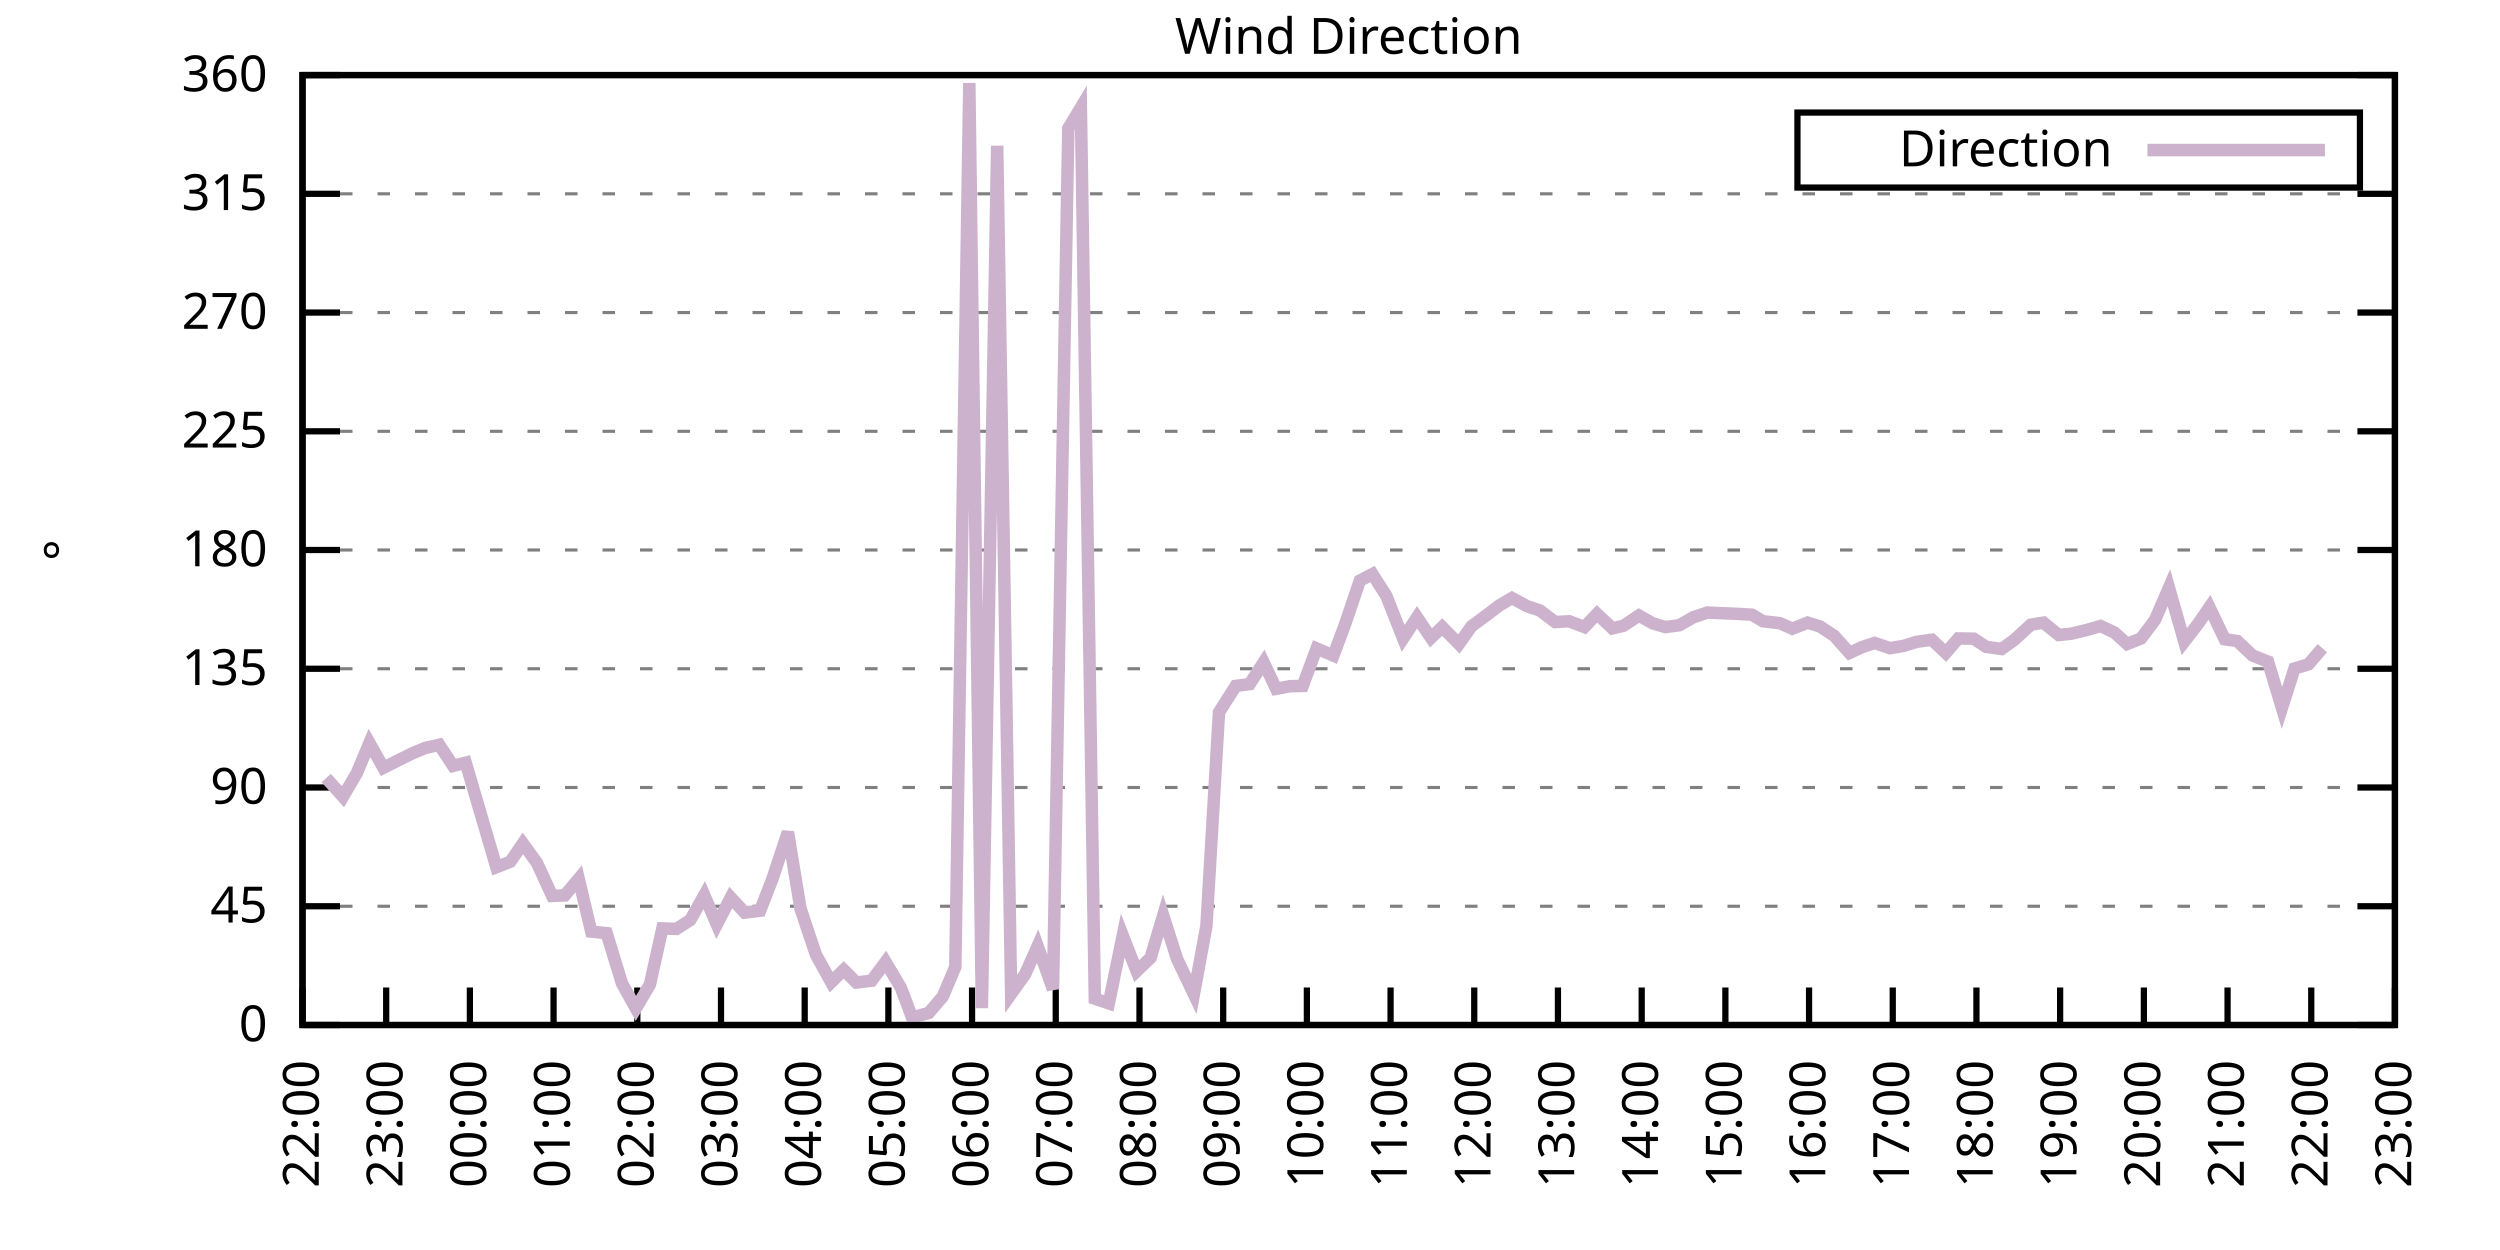
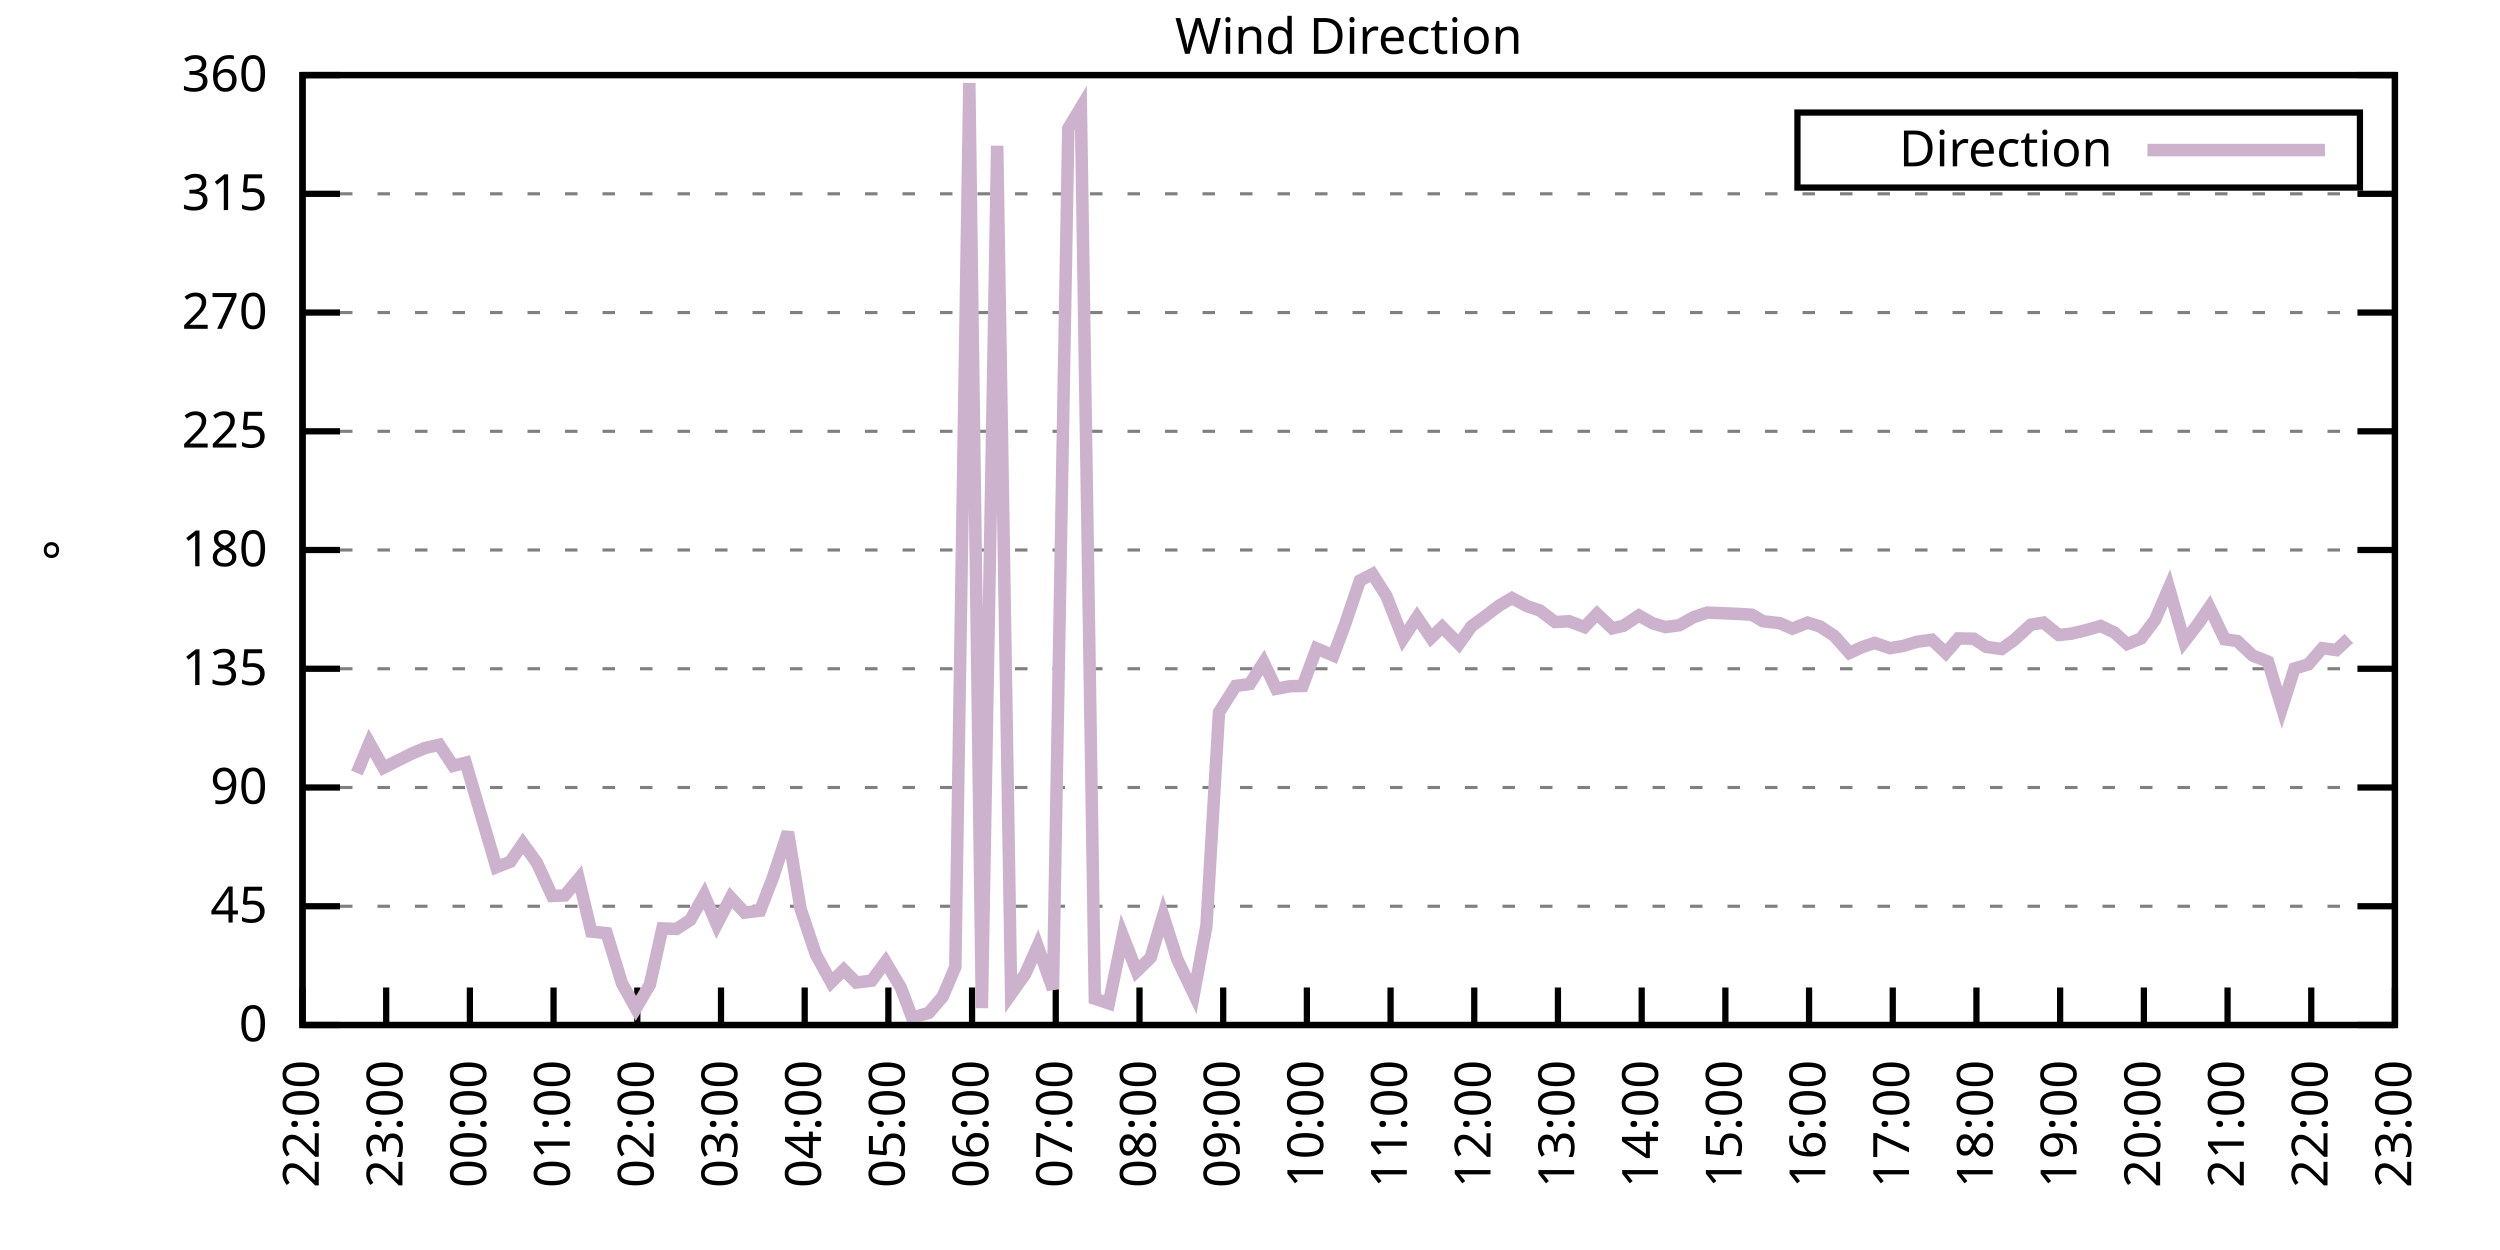
<svg xmlns="http://www.w3.org/2000/svg" xmlns:xlink="http://www.w3.org/1999/xlink" width="400" height="200" viewBox="0 0 400 200">
  <g id="gnuplot_canvas">
    <rect x="0" y="0" width="400" height="200" fill="none" />
    <defs>
      <circle id="gpDot" r="0.5" stroke-width="0.5" stroke="currentColor" />
      <path id="gpPt0" stroke-width="0.333" stroke="currentColor" d="M-1,0 h2 M0,-1 v2" />
      <path id="gpPt1" stroke-width="0.333" stroke="currentColor" d="M-1,-1 L1,1 M1,-1 L-1,1" />
      <path id="gpPt2" stroke-width="0.333" stroke="currentColor" d="M-1,0 L1,0 M0,-1 L0,1 M-1,-1 L1,1 M-1,1 L1,-1" />
      <rect id="gpPt3" stroke-width="0.333" stroke="currentColor" x="-1" y="-1" width="2" height="2" />
      <rect id="gpPt4" stroke-width="0.333" stroke="currentColor" fill="currentColor" x="-1" y="-1" width="2" height="2" />
      <circle id="gpPt5" stroke-width="0.333" stroke="currentColor" cx="0" cy="0" r="1" />
      <use xlink:href="#gpPt5" id="gpPt6" fill="currentColor" stroke="none" />
      <path id="gpPt7" stroke-width="0.333" stroke="currentColor" d="M0,-1.33 L-1.33,0.67 L1.33,0.67 z" />
      <use xlink:href="#gpPt7" id="gpPt8" fill="currentColor" stroke="none" />
      <use xlink:href="#gpPt7" id="gpPt9" stroke="currentColor" transform="rotate(180)" />
      <use xlink:href="#gpPt9" id="gpPt10" fill="currentColor" stroke="none" />
      <use xlink:href="#gpPt3" id="gpPt11" stroke="currentColor" transform="rotate(45)" />
      <use xlink:href="#gpPt11" id="gpPt12" fill="currentColor" stroke="none" />
      <path id="gpPt13" stroke-width="0.333" stroke="currentColor" d="M0,1.330 L1.265,0.411 L0.782,-1.067 L-0.782,-1.076 L-1.265,0.411 z" />
      <use xlink:href="#gpPt13" id="gpPt14" fill="currentColor" stroke="none" />
      <filter id="textbox" filterUnits="objectBoundingBox" x="0" y="0" height="1" width="1">
        <feFlood flood-color="white" flood-opacity="1" result="bgnd" />
        <feComposite in="SourceGraphic" in2="bgnd" operator="atop" />
      </filter>
      <filter id="greybox" filterUnits="objectBoundingBox" x="0" y="0" height="1" width="1">
        <feFlood flood-color="lightgrey" flood-opacity="1" result="grey" />
        <feComposite in="SourceGraphic" in2="grey" operator="atop" />
      </filter>
    </defs>
    <g fill="none" color="white" stroke="currentColor" stroke-width="1.00" stroke-linecap="butt" stroke-linejoin="miter">
</g>
    <g fill="none" color="black" stroke="currentColor" stroke-width="1.00" stroke-linecap="butt" stroke-linejoin="miter">
      <g stroke="none" shape-rendering="crispEdges">
        <polygon fill="rgb(255, 255, 255)" points="48.40,164.00 383.18,164.00 383.18,12.02 48.40,12.02 " />
      </g>
    </g>
    <g fill="none" color="black" stroke="currentColor" stroke-width="1.00" stroke-linecap="butt" stroke-linejoin="miter">
</g>
    <g fill="none" color="black" stroke="black" stroke-width="0.50" stroke-linecap="butt" stroke-linejoin="miter">
</g>
    <g fill="none" color="gray" stroke="currentColor" stroke-width="0.50" stroke-linecap="butt" stroke-linejoin="miter">
      <path stroke="gray" stroke-dasharray="2,4" class="gridline" d="M48.40,164.00 L383.19,164.00  " />
    </g>
    <g fill="none" color="gray" stroke="gray" stroke-width="1.00" stroke-linecap="butt" stroke-linejoin="miter">
</g>
    <g fill="none" color="black" stroke="currentColor" stroke-width="1.00" stroke-linecap="butt" stroke-linejoin="miter">
      <path stroke="black" d="M48.40,164.00 L54.40,164.00 M383.19,164.00 L377.19,164.00  " />
      <g transform="translate(42.80,166.60)" stroke="none" fill="black" font-family="Sans" font-size="8.00" text-anchor="end">
        <text>
          <tspan font-family="Sans"> 0</tspan>
        </text>
      </g>
    </g>
    <g fill="none" color="black" stroke="currentColor" stroke-width="1.00" stroke-linecap="butt" stroke-linejoin="miter">
</g>
    <g fill="none" color="black" stroke="black" stroke-width="0.50" stroke-linecap="butt" stroke-linejoin="miter">
</g>
    <g fill="none" color="gray" stroke="currentColor" stroke-width="0.50" stroke-linecap="butt" stroke-linejoin="miter">
      <path stroke="gray" stroke-dasharray="2,4" class="gridline" d="M48.40,145.00 L383.19,145.00  " />
    </g>
    <g fill="none" color="gray" stroke="gray" stroke-width="1.00" stroke-linecap="butt" stroke-linejoin="miter">
</g>
    <g fill="none" color="black" stroke="currentColor" stroke-width="1.00" stroke-linecap="butt" stroke-linejoin="miter">
      <path stroke="black" d="M48.40,145.00 L54.40,145.00 M383.19,145.00 L377.19,145.00  " />
      <g transform="translate(42.80,147.60)" stroke="none" fill="black" font-family="Sans" font-size="8.00" text-anchor="end">
        <text>
          <tspan font-family="Sans"> 45</tspan>
        </text>
      </g>
    </g>
    <g fill="none" color="black" stroke="currentColor" stroke-width="1.00" stroke-linecap="butt" stroke-linejoin="miter">
</g>
    <g fill="none" color="black" stroke="black" stroke-width="0.50" stroke-linecap="butt" stroke-linejoin="miter">
</g>
    <g fill="none" color="gray" stroke="currentColor" stroke-width="0.50" stroke-linecap="butt" stroke-linejoin="miter">
      <path stroke="gray" stroke-dasharray="2,4" class="gridline" d="M48.40,126.00 L383.19,126.00  " />
    </g>
    <g fill="none" color="gray" stroke="gray" stroke-width="1.00" stroke-linecap="butt" stroke-linejoin="miter">
</g>
    <g fill="none" color="black" stroke="currentColor" stroke-width="1.00" stroke-linecap="butt" stroke-linejoin="miter">
      <path stroke="black" d="M48.40,126.00 L54.40,126.00 M383.19,126.00 L377.19,126.00  " />
      <g transform="translate(42.80,128.60)" stroke="none" fill="black" font-family="Sans" font-size="8.00" text-anchor="end">
        <text>
          <tspan font-family="Sans"> 90</tspan>
        </text>
      </g>
    </g>
    <g fill="none" color="black" stroke="currentColor" stroke-width="1.00" stroke-linecap="butt" stroke-linejoin="miter">
</g>
    <g fill="none" color="black" stroke="black" stroke-width="0.50" stroke-linecap="butt" stroke-linejoin="miter">
</g>
    <g fill="none" color="gray" stroke="currentColor" stroke-width="0.50" stroke-linecap="butt" stroke-linejoin="miter">
      <path stroke="gray" stroke-dasharray="2,4" class="gridline" d="M48.40,107.00 L383.19,107.00  " />
    </g>
    <g fill="none" color="gray" stroke="gray" stroke-width="1.00" stroke-linecap="butt" stroke-linejoin="miter">
</g>
    <g fill="none" color="black" stroke="currentColor" stroke-width="1.00" stroke-linecap="butt" stroke-linejoin="miter">
      <path stroke="black" d="M48.40,107.00 L54.40,107.00 M383.19,107.00 L377.19,107.00  " />
      <g transform="translate(42.80,109.60)" stroke="none" fill="black" font-family="Sans" font-size="8.00" text-anchor="end">
        <text>
          <tspan font-family="Sans"> 135</tspan>
        </text>
      </g>
    </g>
    <g fill="none" color="black" stroke="currentColor" stroke-width="1.00" stroke-linecap="butt" stroke-linejoin="miter">
</g>
    <g fill="none" color="black" stroke="black" stroke-width="0.50" stroke-linecap="butt" stroke-linejoin="miter">
</g>
    <g fill="none" color="gray" stroke="currentColor" stroke-width="0.50" stroke-linecap="butt" stroke-linejoin="miter">
      <path stroke="gray" stroke-dasharray="2,4" class="gridline" d="M48.40,88.00 L383.19,88.00  " />
    </g>
    <g fill="none" color="gray" stroke="gray" stroke-width="1.00" stroke-linecap="butt" stroke-linejoin="miter">
</g>
    <g fill="none" color="black" stroke="currentColor" stroke-width="1.00" stroke-linecap="butt" stroke-linejoin="miter">
      <path stroke="black" d="M48.40,88.00 L54.40,88.00 M383.19,88.00 L377.19,88.00  " />
      <g transform="translate(42.80,90.60)" stroke="none" fill="black" font-family="Sans" font-size="8.00" text-anchor="end">
        <text>
          <tspan font-family="Sans"> 180</tspan>
        </text>
      </g>
    </g>
    <g fill="none" color="black" stroke="currentColor" stroke-width="1.00" stroke-linecap="butt" stroke-linejoin="miter">
</g>
    <g fill="none" color="black" stroke="black" stroke-width="0.50" stroke-linecap="butt" stroke-linejoin="miter">
</g>
    <g fill="none" color="gray" stroke="currentColor" stroke-width="0.50" stroke-linecap="butt" stroke-linejoin="miter">
      <path stroke="gray" stroke-dasharray="2,4" class="gridline" d="M48.40,69.01 L383.19,69.01  " />
    </g>
    <g fill="none" color="gray" stroke="gray" stroke-width="1.00" stroke-linecap="butt" stroke-linejoin="miter">
</g>
    <g fill="none" color="black" stroke="currentColor" stroke-width="1.00" stroke-linecap="butt" stroke-linejoin="miter">
      <path stroke="black" d="M48.40,69.01 L54.40,69.01 M383.19,69.01 L377.19,69.01  " />
      <g transform="translate(42.80,71.61)" stroke="none" fill="black" font-family="Sans" font-size="8.00" text-anchor="end">
        <text>
          <tspan font-family="Sans"> 225</tspan>
        </text>
      </g>
    </g>
    <g fill="none" color="black" stroke="currentColor" stroke-width="1.00" stroke-linecap="butt" stroke-linejoin="miter">
</g>
    <g fill="none" color="black" stroke="black" stroke-width="0.50" stroke-linecap="butt" stroke-linejoin="miter">
</g>
    <g fill="none" color="gray" stroke="currentColor" stroke-width="0.50" stroke-linecap="butt" stroke-linejoin="miter">
      <path stroke="gray" stroke-dasharray="2,4" class="gridline" d="M48.40,50.01 L383.19,50.01  " />
    </g>
    <g fill="none" color="gray" stroke="gray" stroke-width="1.00" stroke-linecap="butt" stroke-linejoin="miter">
</g>
    <g fill="none" color="black" stroke="currentColor" stroke-width="1.00" stroke-linecap="butt" stroke-linejoin="miter">
      <path stroke="black" d="M48.40,50.01 L54.40,50.01 M383.19,50.01 L377.19,50.01  " />
      <g transform="translate(42.80,52.61)" stroke="none" fill="black" font-family="Sans" font-size="8.00" text-anchor="end">
        <text>
          <tspan font-family="Sans"> 270</tspan>
        </text>
      </g>
    </g>
    <g fill="none" color="black" stroke="currentColor" stroke-width="1.00" stroke-linecap="butt" stroke-linejoin="miter">
</g>
    <g fill="none" color="black" stroke="black" stroke-width="0.50" stroke-linecap="butt" stroke-linejoin="miter">
</g>
    <g fill="none" color="gray" stroke="currentColor" stroke-width="0.50" stroke-linecap="butt" stroke-linejoin="miter">
      <path stroke="gray" stroke-dasharray="2,4" class="gridline" d="M48.40,31.01 L383.19,31.01  " />
    </g>
    <g fill="none" color="gray" stroke="gray" stroke-width="1.00" stroke-linecap="butt" stroke-linejoin="miter">
</g>
    <g fill="none" color="black" stroke="currentColor" stroke-width="1.00" stroke-linecap="butt" stroke-linejoin="miter">
      <path stroke="black" d="M48.40,31.01 L54.40,31.01 M383.19,31.01 L377.19,31.01  " />
      <g transform="translate(42.80,33.61)" stroke="none" fill="black" font-family="Sans" font-size="8.00" text-anchor="end">
        <text>
          <tspan font-family="Sans"> 315</tspan>
        </text>
      </g>
    </g>
    <g fill="none" color="black" stroke="currentColor" stroke-width="1.00" stroke-linecap="butt" stroke-linejoin="miter">
</g>
    <g fill="none" color="black" stroke="black" stroke-width="0.50" stroke-linecap="butt" stroke-linejoin="miter">
</g>
    <g fill="none" color="gray" stroke="currentColor" stroke-width="0.50" stroke-linecap="butt" stroke-linejoin="miter">
      <path stroke="gray" stroke-dasharray="2,4" class="gridline" d="M48.40,12.01 L383.19,12.01  " />
    </g>
    <g fill="none" color="gray" stroke="gray" stroke-width="1.00" stroke-linecap="butt" stroke-linejoin="miter">
</g>
    <g fill="none" color="black" stroke="currentColor" stroke-width="1.00" stroke-linecap="butt" stroke-linejoin="miter">
      <path stroke="black" d="M48.40,12.01 L54.40,12.01 M383.19,12.01 L377.19,12.01  " />
      <g transform="translate(42.80,14.61)" stroke="none" fill="black" font-family="Sans" font-size="8.00" text-anchor="end">
        <text>
          <tspan font-family="Sans"> 360</tspan>
        </text>
      </g>
    </g>
    <g fill="none" color="black" stroke="currentColor" stroke-width="1.00" stroke-linecap="butt" stroke-linejoin="miter">
      <path stroke="black" d="M48.40,164.00 L48.40,158.00  " />
      <g transform="translate(51.00,169.60) rotate(270.00)" stroke="none" fill="black" font-family="Sans" font-size="8.00" text-anchor="end">
        <text>
          <tspan font-family="Sans">22:00</tspan>
        </text>
      </g>
    </g>
    <g fill="none" color="black" stroke="currentColor" stroke-width="1.00" stroke-linecap="butt" stroke-linejoin="miter">
      <path stroke="black" d="M61.79,164.00 L61.79,158.00  " />
      <g transform="translate(64.39,169.60) rotate(270.00)" stroke="none" fill="black" font-family="Sans" font-size="8.00" text-anchor="end">
        <text>
          <tspan font-family="Sans">23:00</tspan>
        </text>
      </g>
    </g>
    <g fill="none" color="black" stroke="currentColor" stroke-width="1.00" stroke-linecap="butt" stroke-linejoin="miter">
      <path stroke="black" d="M75.18,164.00 L75.18,158.00  " />
      <g transform="translate(77.78,169.60) rotate(270.00)" stroke="none" fill="black" font-family="Sans" font-size="8.00" text-anchor="end">
        <text>
          <tspan font-family="Sans">00:00</tspan>
        </text>
      </g>
    </g>
    <g fill="none" color="black" stroke="currentColor" stroke-width="1.00" stroke-linecap="butt" stroke-linejoin="miter">
      <path stroke="black" d="M88.57,164.00 L88.57,158.00  " />
      <g transform="translate(91.17,169.60) rotate(270.00)" stroke="none" fill="black" font-family="Sans" font-size="8.00" text-anchor="end">
        <text>
          <tspan font-family="Sans">01:00</tspan>
        </text>
      </g>
    </g>
    <g fill="none" color="black" stroke="currentColor" stroke-width="1.00" stroke-linecap="butt" stroke-linejoin="miter">
      <path stroke="black" d="M101.97,164.00 L101.97,158.00  " />
      <g transform="translate(104.57,169.60) rotate(270.00)" stroke="none" fill="black" font-family="Sans" font-size="8.00" text-anchor="end">
        <text>
          <tspan font-family="Sans">02:00</tspan>
        </text>
      </g>
    </g>
    <g fill="none" color="black" stroke="currentColor" stroke-width="1.00" stroke-linecap="butt" stroke-linejoin="miter">
      <path stroke="black" d="M115.36,164.00 L115.36,158.00  " />
      <g transform="translate(117.96,169.60) rotate(270.00)" stroke="none" fill="black" font-family="Sans" font-size="8.00" text-anchor="end">
        <text>
          <tspan font-family="Sans">03:00</tspan>
        </text>
      </g>
    </g>
    <g fill="none" color="black" stroke="currentColor" stroke-width="1.00" stroke-linecap="butt" stroke-linejoin="miter">
      <path stroke="black" d="M128.75,164.00 L128.75,158.00  " />
      <g transform="translate(131.35,169.60) rotate(270.00)" stroke="none" fill="black" font-family="Sans" font-size="8.00" text-anchor="end">
        <text>
          <tspan font-family="Sans">04:00</tspan>
        </text>
      </g>
    </g>
    <g fill="none" color="black" stroke="currentColor" stroke-width="1.00" stroke-linecap="butt" stroke-linejoin="miter">
      <path stroke="black" d="M142.14,164.00 L142.14,158.00  " />
      <g transform="translate(144.74,169.60) rotate(270.00)" stroke="none" fill="black" font-family="Sans" font-size="8.00" text-anchor="end">
        <text>
          <tspan font-family="Sans">05:00</tspan>
        </text>
      </g>
    </g>
    <g fill="none" color="black" stroke="currentColor" stroke-width="1.00" stroke-linecap="butt" stroke-linejoin="miter">
      <path stroke="black" d="M155.53,164.00 L155.53,158.00  " />
      <g transform="translate(158.13,169.60) rotate(270.00)" stroke="none" fill="black" font-family="Sans" font-size="8.00" text-anchor="end">
        <text>
          <tspan font-family="Sans">06:00</tspan>
        </text>
      </g>
    </g>
    <g fill="none" color="black" stroke="currentColor" stroke-width="1.00" stroke-linecap="butt" stroke-linejoin="miter">
      <path stroke="black" d="M168.92,164.00 L168.92,158.00  " />
      <g transform="translate(171.52,169.60) rotate(270.00)" stroke="none" fill="black" font-family="Sans" font-size="8.00" text-anchor="end">
        <text>
          <tspan font-family="Sans">07:00</tspan>
        </text>
      </g>
    </g>
    <g fill="none" color="black" stroke="currentColor" stroke-width="1.00" stroke-linecap="butt" stroke-linejoin="miter">
      <path stroke="black" d="M182.32,164.00 L182.32,158.00  " />
      <g transform="translate(184.92,169.60) rotate(270.00)" stroke="none" fill="black" font-family="Sans" font-size="8.00" text-anchor="end">
        <text>
          <tspan font-family="Sans">08:00</tspan>
        </text>
      </g>
    </g>
    <g fill="none" color="black" stroke="currentColor" stroke-width="1.00" stroke-linecap="butt" stroke-linejoin="miter">
      <path stroke="black" d="M195.71,164.00 L195.71,158.00  " />
      <g transform="translate(198.31,169.60) rotate(270.00)" stroke="none" fill="black" font-family="Sans" font-size="8.00" text-anchor="end">
        <text>
          <tspan font-family="Sans">09:00</tspan>
        </text>
      </g>
    </g>
    <g fill="none" color="black" stroke="currentColor" stroke-width="1.00" stroke-linecap="butt" stroke-linejoin="miter">
      <path stroke="black" d="M209.10,164.00 L209.10,158.00  " />
      <g transform="translate(211.70,169.60) rotate(270.00)" stroke="none" fill="black" font-family="Sans" font-size="8.00" text-anchor="end">
        <text>
          <tspan font-family="Sans">10:00</tspan>
        </text>
      </g>
    </g>
    <g fill="none" color="black" stroke="currentColor" stroke-width="1.00" stroke-linecap="butt" stroke-linejoin="miter">
      <path stroke="black" d="M222.49,164.00 L222.49,158.00  " />
      <g transform="translate(225.09,169.60) rotate(270.00)" stroke="none" fill="black" font-family="Sans" font-size="8.00" text-anchor="end">
        <text>
          <tspan font-family="Sans">11:00</tspan>
        </text>
      </g>
    </g>
    <g fill="none" color="black" stroke="currentColor" stroke-width="1.00" stroke-linecap="butt" stroke-linejoin="miter">
      <path stroke="black" d="M235.88,164.00 L235.88,158.00  " />
      <g transform="translate(238.48,169.60) rotate(270.00)" stroke="none" fill="black" font-family="Sans" font-size="8.00" text-anchor="end">
        <text>
          <tspan font-family="Sans">12:00</tspan>
        </text>
      </g>
    </g>
    <g fill="none" color="black" stroke="currentColor" stroke-width="1.00" stroke-linecap="butt" stroke-linejoin="miter">
      <path stroke="black" d="M249.27,164.00 L249.27,158.00  " />
      <g transform="translate(251.87,169.60) rotate(270.00)" stroke="none" fill="black" font-family="Sans" font-size="8.00" text-anchor="end">
        <text>
          <tspan font-family="Sans">13:00</tspan>
        </text>
      </g>
    </g>
    <g fill="none" color="black" stroke="currentColor" stroke-width="1.00" stroke-linecap="butt" stroke-linejoin="miter">
      <path stroke="black" d="M262.67,164.00 L262.67,158.00  " />
      <g transform="translate(265.27,169.60) rotate(270.00)" stroke="none" fill="black" font-family="Sans" font-size="8.00" text-anchor="end">
        <text>
          <tspan font-family="Sans">14:00</tspan>
        </text>
      </g>
    </g>
    <g fill="none" color="black" stroke="currentColor" stroke-width="1.00" stroke-linecap="butt" stroke-linejoin="miter">
      <path stroke="black" d="M276.06,164.00 L276.06,158.00  " />
      <g transform="translate(278.66,169.60) rotate(270.00)" stroke="none" fill="black" font-family="Sans" font-size="8.00" text-anchor="end">
        <text>
          <tspan font-family="Sans">15:00</tspan>
        </text>
      </g>
    </g>
    <g fill="none" color="black" stroke="currentColor" stroke-width="1.00" stroke-linecap="butt" stroke-linejoin="miter">
      <path stroke="black" d="M289.45,164.00 L289.45,158.00  " />
      <g transform="translate(292.05,169.60) rotate(270.00)" stroke="none" fill="black" font-family="Sans" font-size="8.00" text-anchor="end">
        <text>
          <tspan font-family="Sans">16:00</tspan>
        </text>
      </g>
    </g>
    <g fill="none" color="black" stroke="currentColor" stroke-width="1.00" stroke-linecap="butt" stroke-linejoin="miter">
      <path stroke="black" d="M302.84,164.00 L302.84,158.00  " />
      <g transform="translate(305.44,169.60) rotate(270.00)" stroke="none" fill="black" font-family="Sans" font-size="8.00" text-anchor="end">
        <text>
          <tspan font-family="Sans">17:00</tspan>
        </text>
      </g>
    </g>
    <g fill="none" color="black" stroke="currentColor" stroke-width="1.00" stroke-linecap="butt" stroke-linejoin="miter">
      <path stroke="black" d="M316.23,164.00 L316.23,158.00  " />
      <g transform="translate(318.83,169.60) rotate(270.00)" stroke="none" fill="black" font-family="Sans" font-size="8.00" text-anchor="end">
        <text>
          <tspan font-family="Sans">18:00</tspan>
        </text>
      </g>
    </g>
    <g fill="none" color="black" stroke="currentColor" stroke-width="1.00" stroke-linecap="butt" stroke-linejoin="miter">
      <path stroke="black" d="M329.62,164.00 L329.62,158.00  " />
      <g transform="translate(332.22,169.60) rotate(270.00)" stroke="none" fill="black" font-family="Sans" font-size="8.00" text-anchor="end">
        <text>
          <tspan font-family="Sans">19:00</tspan>
        </text>
      </g>
    </g>
    <g fill="none" color="black" stroke="currentColor" stroke-width="1.00" stroke-linecap="butt" stroke-linejoin="miter">
      <path stroke="black" d="M343.02,164.00 L343.02,158.00  " />
      <g transform="translate(345.62,169.60) rotate(270.00)" stroke="none" fill="black" font-family="Sans" font-size="8.00" text-anchor="end">
        <text>
          <tspan font-family="Sans">20:00</tspan>
        </text>
      </g>
    </g>
    <g fill="none" color="black" stroke="currentColor" stroke-width="1.00" stroke-linecap="butt" stroke-linejoin="miter">
      <path stroke="black" d="M356.41,164.00 L356.41,158.00  " />
      <g transform="translate(359.01,169.60) rotate(270.00)" stroke="none" fill="black" font-family="Sans" font-size="8.00" text-anchor="end">
        <text>
          <tspan font-family="Sans">21:00</tspan>
        </text>
      </g>
    </g>
    <g fill="none" color="black" stroke="currentColor" stroke-width="1.00" stroke-linecap="butt" stroke-linejoin="miter">
      <path stroke="black" d="M369.80,164.00 L369.80,158.00  " />
      <g transform="translate(372.40,169.60) rotate(270.00)" stroke="none" fill="black" font-family="Sans" font-size="8.00" text-anchor="end">
        <text>
          <tspan font-family="Sans">22:00</tspan>
        </text>
      </g>
    </g>
    <g fill="none" color="black" stroke="currentColor" stroke-width="1.00" stroke-linecap="butt" stroke-linejoin="miter">
      <path stroke="black" d="M383.19,164.00 L383.19,158.00  " />
      <g transform="translate(385.79,169.60) rotate(270.00)" stroke="none" fill="black" font-family="Sans" font-size="8.00" text-anchor="end">
        <text>
          <tspan font-family="Sans">23:00</tspan>
        </text>
      </g>
    </g>
    <g fill="none" color="black" stroke="currentColor" stroke-width="1.00" stroke-linecap="butt" stroke-linejoin="miter">
</g>
    <g fill="none" color="black" stroke="currentColor" stroke-width="1.00" stroke-linecap="butt" stroke-linejoin="miter">
      <path stroke="black" d="M48.40,12.01 L48.40,164.00 L383.19,164.00 L383.19,12.01 L48.40,12.01 Z  " />
    </g>
    <g fill="none" color="black" stroke="currentColor" stroke-width="1.00" stroke-linecap="butt" stroke-linejoin="miter">
</g>
    <g fill="none" color="black" stroke="currentColor" stroke-width="1.00" stroke-linecap="butt" stroke-linejoin="miter">
      <path stroke="black" d="M287.59,30.01 L287.59,18.01 L377.59,18.01 L377.59,30.01 L287.59,30.01 Z  " />
    </g>
    <g id="Wind_direction_plot_1">
      <g fill="none" color="white" stroke="black" stroke-width="2.00" stroke-linecap="butt" stroke-linejoin="miter">
</g>
      <g fill="none" color="black" stroke="currentColor" stroke-width="2.00" stroke-linecap="butt" stroke-linejoin="miter">
        <g transform="translate(337.99,26.61)" stroke="none" fill="black" font-family="Sans" font-size="8.00" text-anchor="end">
          <text>
            <tspan font-family="Sans">Direction</tspan>
          </text>
        </g>
      </g>
      <g fill="none" color="black" stroke="currentColor" stroke-width="2.00" stroke-linecap="butt" stroke-linejoin="miter">
-         <path stroke="rgb(204, 178, 204)" d="M343.59,24.01 L371.99,24.01 M52.19,124.48 L54.87,127.48 L57.10,123.68 L59.11,118.87 L61.35,122.84 L63.80,121.61   L66.03,120.51 L68.04,119.67 L70.27,119.16 L72.50,122.54 L74.51,122.03 L79.42,138.75 L81.66,137.87 L83.66,134.95   L85.90,138.04 L88.35,143.35 L90.36,143.27 L92.59,140.61 L94.60,149.05 L97.06,149.31 L99.51,157.33 L101.74,161.34   L103.98,157.54 L105.98,148.55 L108.22,148.63 L110.45,147.20 L112.68,143.23 L114.69,147.91 L116.92,143.61 L119.15,146.01   L121.61,145.72 L123.62,140.53 L126.07,133.14 L128.08,145.38 L130.54,152.73 L132.99,157.16 L135.00,155.18 L137.01,157.20   L139.46,156.91 L141.69,153.91 L144.15,158.05 L145.94,162.82 L148.61,162.06 L150.85,159.44 L152.85,154.71 L155.09,13.28   L157.10,161.30 L159.55,23.32 L161.78,159.02 L164.01,155.89 L166.02,151.38 L168.48,158.26 L170.93,20.54 L172.94,17.20   L175.17,159.78 L177.41,160.54 L179.64,149.69 L181.87,155.39 L184.10,153.23 L186.11,146.48 L188.34,153.45 L191.02,159.06   L193.03,148.13 L195.04,113.97 L197.72,109.75 L199.95,109.45 L202.18,105.99 L204.19,110.21 L206.42,109.79 L208.43,109.75   L210.66,103.75 L213.34,104.89 L215.13,100.12 L217.58,92.90 L219.59,91.85 L221.82,95.35 L224.50,102.15 L226.73,98.77   L228.96,102.06 L230.75,100.33 L233.43,103.04 L235.44,100.21 L237.67,98.56 L239.90,96.87 L241.91,95.69 L244.36,97.00   L246.37,97.67 L248.83,99.53 L251.06,99.40 L253.51,100.33 L255.52,98.22 L257.98,100.54 L259.76,100.12 L262.22,98.48   L264.45,99.74 L266.46,100.33 L268.69,100.04 L270.92,98.77 L273.16,98.01 L278.07,98.22 L280.30,98.35 L282.08,99.40   L284.76,99.70 L286.77,100.59 L289.23,99.62 L291.23,100.25 L293.47,101.73 L295.92,104.47 L297.93,103.54 L299.94,102.87   L302.39,103.71 L304.63,103.33 L306.63,102.70 L309.09,102.36 L311.32,104.47 L313.33,102.15 L315.79,102.19 L317.79,103.50   L320.25,103.84 L322.26,102.40 L324.94,99.95 L326.95,99.62 L329.40,101.60 L331.41,101.39 L333.86,100.80 L336.10,100.16   L338.33,101.22 L340.34,103.04 L342.57,102.15 L344.80,99.19 L347.03,94.04 L349.49,102.66 L351.72,99.78 L353.51,97.17   L355.96,102.28 L357.97,102.57 L360.42,104.89 L362.88,105.86 L365.11,113.25 L367.12,106.96 L369.35,106.29 L371.58,103.71    " />
+         <path stroke="rgb(204, 178, 204)" d="M343.59,24.01 L371.99,24.01 M57.10,123.68 L59.11,118.87 L61.35,122.84 L63.80,121.61 L66.03,120.51 L68.04,119.67   L70.27,119.16 L72.50,122.54 L74.51,122.03 L79.42,138.75 L81.66,137.87 L83.66,134.95 L85.90,138.04 L88.35,143.35   L90.36,143.27 L92.59,140.61 L94.60,149.05 L97.06,149.31 L99.51,157.33 L101.74,161.34 L103.98,157.54 L105.98,148.55   L108.22,148.63 L110.45,147.20 L112.68,143.23 L114.69,147.91 L116.92,143.61 L119.15,146.01 L121.61,145.72 L123.62,140.53   L126.07,133.14 L128.08,145.38 L130.54,152.73 L132.99,157.16 L135.00,155.18 L137.01,157.20 L139.46,156.91 L141.69,153.91   L144.15,158.05 L145.94,162.82 L148.61,162.06 L150.85,159.44 L152.85,154.71 L155.09,13.28 L157.10,161.30 L159.55,23.32   L161.78,159.02 L164.01,155.89 L166.02,151.38 L168.48,158.26 L170.93,20.54 L172.94,17.20 L175.17,159.78 L177.41,160.54   L179.64,149.69 L181.87,155.39 L184.10,153.23 L186.11,146.48 L188.34,153.45 L191.02,159.06 L193.03,148.13 L195.04,113.97   L197.72,109.75 L199.95,109.45 L202.18,105.99 L204.19,110.21 L206.42,109.79 L208.43,109.75 L210.66,103.75 L213.34,104.89   L215.13,100.12 L217.58,92.90 L219.59,91.85 L221.82,95.35 L224.50,102.15 L226.73,98.77 L228.96,102.06 L230.75,100.33   L233.43,103.04 L235.44,100.21 L237.67,98.56 L239.90,96.87 L241.91,95.69 L244.36,97.00 L246.37,97.67 L248.83,99.53   L251.06,99.40 L253.51,100.33 L255.52,98.22 L257.98,100.54 L259.76,100.12 L262.22,98.48 L264.45,99.74 L266.46,100.33   L268.69,100.04 L270.92,98.77 L273.16,98.01 L278.07,98.22 L280.30,98.35 L282.08,99.40 L284.76,99.70 L286.77,100.59   L289.23,99.62 L291.23,100.25 L293.47,101.73 L295.92,104.47 L297.93,103.54 L299.94,102.87 L302.39,103.71 L304.63,103.33   L306.63,102.70 L309.09,102.36 L311.32,104.47 L313.33,102.15 L315.79,102.19 L317.79,103.50 L320.25,103.84 L322.26,102.40   L324.94,99.95 L326.95,99.62 L329.40,101.60 L331.41,101.39 L333.86,100.80 L336.10,100.16 L338.33,101.22 L340.34,103.04   L342.57,102.15 L344.80,99.19 L347.03,94.04 L349.49,102.66 L351.72,99.78 L353.51,97.17 L355.96,102.28 L357.97,102.57   L360.42,104.89 L362.88,105.86 L365.11,113.25 L367.12,106.96 L369.35,106.29 L371.58,103.71 L373.82,104.01 L375.82,102.15    " />
      </g>
    </g>
    <g fill="none" color="black" stroke="currentColor" stroke-width="2.00" stroke-linecap="butt" stroke-linejoin="miter">
</g>
    <g fill="none" color="black" stroke="black" stroke-width="1.00" stroke-linecap="butt" stroke-linejoin="miter">
</g>
    <g fill="none" color="black" stroke="currentColor" stroke-width="1.00" stroke-linecap="butt" stroke-linejoin="miter">
      <path stroke="black" d="M48.40,12.01 L48.40,164.00 L383.19,164.00 L383.19,12.01 L48.40,12.01 Z  " />
      <g transform="translate(12.80,88.01) rotate(270.00)" stroke="none" fill="black" font-family="Sans" font-size="8.00" text-anchor="middle">
        <text>
          <tspan font-family="Sans">°</tspan>
        </text>
      </g>
    </g>
    <g fill="none" color="black" stroke="currentColor" stroke-width="1.00" stroke-linecap="butt" stroke-linejoin="miter">
</g>
    <g fill="none" color="black" stroke="currentColor" stroke-width="1.00" stroke-linecap="butt" stroke-linejoin="miter">
      <g transform="translate(215.79,8.61)" stroke="none" fill="black" font-family="Sans" font-size="8.00" text-anchor="middle">
        <text>
          <tspan font-family="Sans">Wind Direction</tspan>
        </text>
      </g>
    </g>
    <g fill="none" color="black" stroke="currentColor" stroke-width="1.00" stroke-linecap="butt" stroke-linejoin="miter">
</g>
  </g>
</svg>
